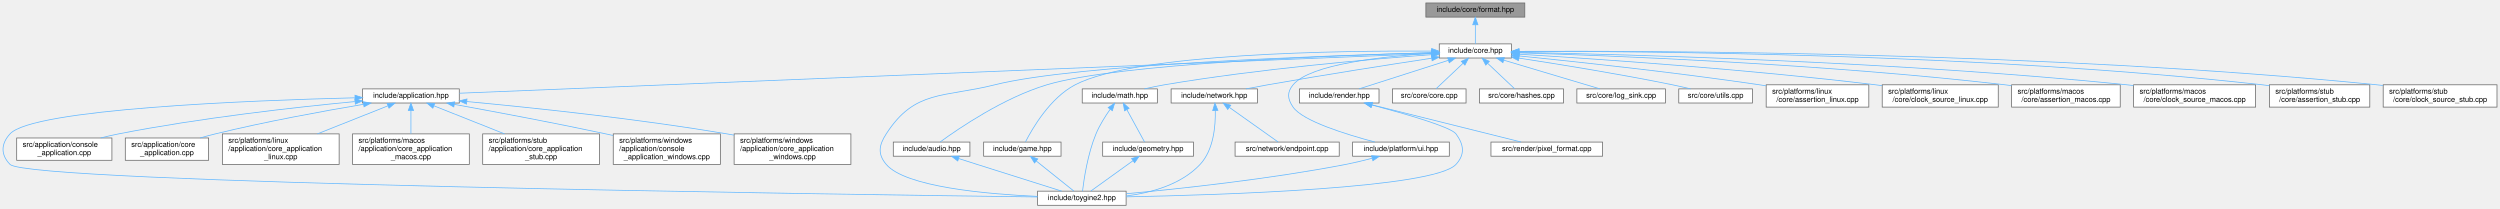
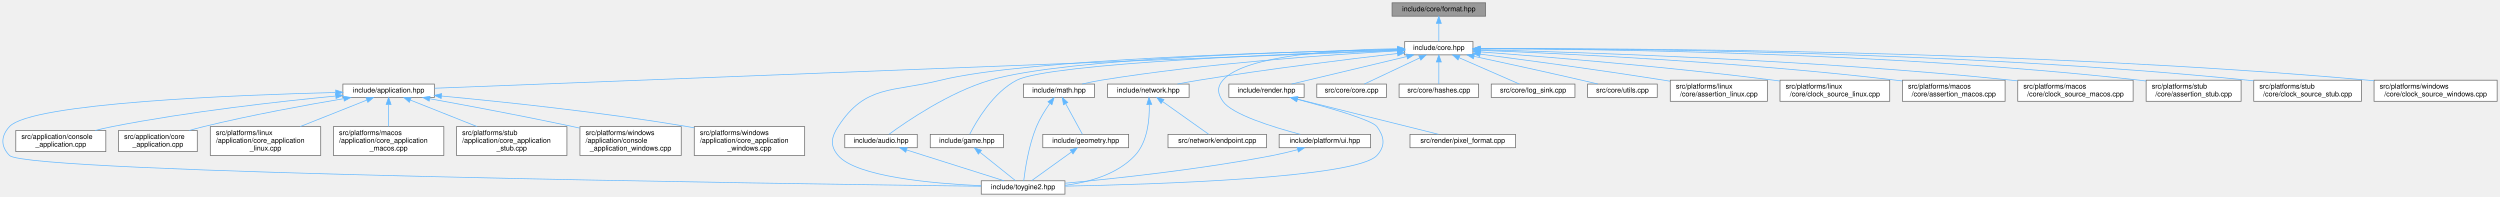
- <svg xmlns="http://www.w3.org/2000/svg" xmlns:xlink="http://www.w3.org/1999/xlink" width="3361pt" height="280pt" viewBox="0.00 0.00 3360.89 280.00">
-   <g id="graph0" class="graph" transform="scale(1 1) rotate(0) translate(4 276)">
+ <svg xmlns="http://www.w3.org/2000/svg" xmlns:xlink="http://www.w3.org/1999/xlink" width="3554pt" height="280pt" viewBox="0.00 0.00 3553.89 280.00">
+   <g id="page0,1_graph0" class="graph" transform="scale(1 1) rotate(0) translate(4 276)">
    <g id="Node000001" class="node">
      <g id="a_Node000001">
        <a xlink:title="Format functions for substituting arguments into {} and {N} placeholders.">
-           <polygon fill="#999999" stroke="#666666" points="2045.89,-272 1912.89,-272 1912.89,-253 2045.89,-253 2045.89,-272" />
-           <text text-anchor="middle" x="1979.39" y="-260" font-family="Helvetica,sans-Serif" font-size="10.00">include/core/format.hpp</text>
+           <polygon fill="#999999" stroke="#666666" points="2107.89,-272 1974.89,-272 1974.89,-253 2107.89,-253 2107.89,-272" />
+           <text text-anchor="middle" x="2041.39" y="-260" font-family="Helvetica,sans-Serif" font-size="10.00">include/core/format.hpp</text>
        </a>
      </g>
    </g>
    <g id="Node000002" class="node">
      <g id="a_Node000002">
        <a xlink:href="../../da/d47/core_8hpp.html" target="_top" xlink:title="Umbrella header for the engine core module.">
-           <polygon fill="white" stroke="#666666" points="2027.89,-217 1930.89,-217 1930.89,-198 2027.89,-198 2027.89,-217" />
-           <text text-anchor="middle" x="1979.39" y="-205" font-family="Helvetica,sans-Serif" font-size="10.00">include/core.hpp</text>
+           <polygon fill="white" stroke="#666666" points="2089.89,-217 1992.89,-217 1992.89,-198 2089.89,-198 2089.89,-217" />
+           <text text-anchor="middle" x="2041.39" y="-205" font-family="Helvetica,sans-Serif" font-size="10.00">include/core.hpp</text>
        </a>
      </g>
    </g>
    <g id="edge1_Node000001_Node000002" class="edge">
      <g id="a_edge1_Node000001_Node000002">
        <a xlink:title=" ">
-           <path fill="none" stroke="#63b8ff" d="M1979.39,-242.66C1979.39,-233.93 1979.39,-223.99 1979.39,-217.09" />
-           <polygon fill="#63b8ff" stroke="#63b8ff" points="1975.89,-242.75 1979.39,-252.75 1982.89,-242.75 1975.89,-242.75" />
+           <path fill="none" stroke="#63b8ff" d="M2041.39,-242.66C2041.39,-233.93 2041.39,-223.99 2041.39,-217.09" />
+           <polygon fill="#63b8ff" stroke="#63b8ff" points="2037.89,-242.75 2041.39,-252.75 2044.89,-242.75 2037.89,-242.75" />
        </a>
      </g>
    </g>
    <g id="Node000003" class="node">
      <g id="a_Node000003">
        <a xlink:href="../../d4/d01/application_8hpp.html" target="_top" xlink:title="Umbrella header for the application module.">
          <polygon fill="white" stroke="#666666" points="613.39,-156.5 483.39,-156.5 483.39,-137.5 613.39,-137.5 613.39,-156.5" />
          <text text-anchor="middle" x="548.39" y="-144.5" font-family="Helvetica,sans-Serif" font-size="10.00">include/application.hpp</text>
        </a>
      </g>
    </g>
    <g id="edge2_Node000002_Node000003" class="edge">
      <g id="a_edge2_Node000002_Node000003">
        <a xlink:title=" ">
-           <path fill="none" stroke="#63b8ff" d="M1920.37,-204.09C1690.28,-194.68 854.31,-160.51 613.63,-150.67" />
-           <polygon fill="#63b8ff" stroke="#63b8ff" points="1920.41,-207.59 1930.54,-204.5 1920.69,-200.6 1920.41,-207.59" />
+           <path fill="none" stroke="#63b8ff" d="M1982.42,-204.19C1745.29,-194.9 862.18,-160.3 613.77,-150.56" />
+           <polygon fill="#63b8ff" stroke="#63b8ff" points="1982.43,-207.69 1992.56,-204.59 1982.7,-200.7 1982.43,-207.69" />
        </a>
      </g>
    </g>
    <g id="Node000004" class="node">
      <g id="a_Node000004">
        <a xlink:href="../../d8/d8c/toygine2_8hpp.html" target="_top" xlink:title="Main umbrella header for the engine.">
          <polygon fill="white" stroke="#666666" points="1509.89,-19 1390.89,-19 1390.89,0 1509.89,0 1509.89,-19" />
          <text text-anchor="middle" x="1450.39" y="-7" font-family="Helvetica,sans-Serif" font-size="10.00">include/toygine2.hpp</text>
        </a>
      </g>
    </g>
    <g id="edge27_Node000002_Node000004" class="edge">
      <g id="a_edge27_Node000002_Node000004">
        <a xlink:title=" ">
-           <path fill="none" stroke="#63b8ff" d="M1920.45,-205.11C1782.82,-201.43 1443.62,-189.76 1333.39,-162 1264.33,-144.61 1226,-155.83 1187.39,-96 1177.5,-80.69 1175.62,-68.92 1187.39,-55 1212.9,-24.8 1321.38,-15.09 1390.8,-11.97" />
-           <polygon fill="#63b8ff" stroke="#63b8ff" points="1920.7,-208.62 1930.79,-205.38 1920.89,-201.62 1920.7,-208.62" />
+           <path fill="none" stroke="#63b8ff" d="M1982.51,-205.52C1835.59,-202.65 1455.8,-192.43 1333.39,-162 1264.28,-144.82 1226,-155.83 1187.39,-96 1177.5,-80.69 1175.62,-68.92 1187.39,-55 1212.9,-24.8 1321.38,-15.09 1390.8,-11.97" />
+           <polygon fill="#63b8ff" stroke="#63b8ff" points="1982.62,-209.03 1992.68,-205.72 1982.75,-202.03 1982.62,-209.03" />
        </a>
      </g>
    </g>
    <g id="Node000012" class="node">
      <g id="a_Node000012">
        <a xlink:href="../../d1/d71/audio_8hpp.html" target="_top" xlink:title="Umbrella header for the audio module.">
          <polygon fill="white" stroke="#666666" points="1299.89,-85 1196.89,-85 1196.89,-66 1299.89,-66 1299.89,-85" />
          <text text-anchor="middle" x="1248.39" y="-73" font-family="Helvetica,sans-Serif" font-size="10.00">include/audio.hpp</text>
        </a>
      </g>
    </g>
    <g id="edge11_Node000002_Node000012" class="edge">
      <g id="a_edge11_Node000002_Node000012">
        <a xlink:title=" ">
-           <path fill="none" stroke="#63b8ff" d="M1920.48,-205.11C1793.75,-201.61 1498.95,-190.58 1403.39,-162 1345.38,-144.65 1284.86,-103.37 1260.05,-85.27" />
-           <polygon fill="#63b8ff" stroke="#63b8ff" points="1920.67,-208.62 1930.76,-205.39 1920.86,-201.62 1920.67,-208.62" />
+           <path fill="none" stroke="#63b8ff" d="M1982.53,-205.63C1845.95,-203.09 1510.94,-193.73 1403.39,-162 1345.02,-144.78 1284.22,-103.05 1259.66,-85.03" />
+           <polygon fill="#63b8ff" stroke="#63b8ff" points="1982.73,-209.13 1992.79,-205.82 1982.86,-202.14 1982.73,-209.13" />
        </a>
      </g>
    </g>
    <g id="Node000013" class="node">
      <g id="a_Node000013">
        <a xlink:href="../../d8/d39/game_8hpp.html" target="_top" xlink:title="Umbrella header for the game module.">
          <polygon fill="white" stroke="#666666" points="1422.39,-85 1318.39,-85 1318.39,-66 1422.39,-66 1422.39,-85" />
          <text text-anchor="middle" x="1370.39" y="-73" font-family="Helvetica,sans-Serif" font-size="10.00">include/game.hpp</text>
        </a>
      </g>
    </g>
    <g id="edge13_Node000002_Node000013" class="edge">
      <g id="a_edge13_Node000002_Node000013">
        <a xlink:title=" ">
-           <path fill="none" stroke="#63b8ff" d="M1920.34,-207.29C1798.42,-208.02 1523.37,-204.7 1441.39,-162 1407.67,-144.44 1383.8,-103.28 1374.59,-85.23" />
-           <polygon fill="#63b8ff" stroke="#63b8ff" points="1920.63,-210.79 1930.6,-207.22 1920.58,-203.79 1920.63,-210.79" />
+           <path fill="none" stroke="#63b8ff" d="M1982.31,-204.74C1840.43,-200.13 1488.66,-186.36 1441.39,-162 1407.6,-144.59 1383.77,-103.34 1374.58,-85.26" />
+           <polygon fill="#63b8ff" stroke="#63b8ff" points="1982.46,-208.24 1992.56,-205.06 1982.68,-201.25 1982.46,-208.24" />
        </a>
      </g>
    </g>
    <g id="Node000014" class="node">
      <g id="a_Node000014">
        <a xlink:href="../../d4/d78/math_8hpp.html" target="_top" xlink:title="Umbrella header for the math module.">
          <polygon fill="white" stroke="#666666" points="1551.89,-156.5 1450.89,-156.5 1450.89,-137.5 1551.89,-137.5 1551.89,-156.5" />
          <text text-anchor="middle" x="1501.39" y="-144.5" font-family="Helvetica,sans-Serif" font-size="10.00">include/math.hpp</text>
        </a>
      </g>
    </g>
    <g id="edge15_Node000002_Node000014" class="edge">
      <g id="a_edge15_Node000002_Node000014">
        <a xlink:title=" ">
-           <path fill="none" stroke="#63b8ff" d="M1920.83,-202.55C1839.7,-196.57 1688.7,-183.55 1561.39,-162 1552.63,-160.52 1543.25,-158.53 1534.56,-156.51" />
-           <polygon fill="#63b8ff" stroke="#63b8ff" points="1920.62,-206.05 1930.85,-203.28 1921.13,-199.07 1920.62,-206.05" />
+           <path fill="none" stroke="#63b8ff" d="M1982.64,-203.65C1891.84,-198.66 1712.12,-186.46 1561.39,-162 1552.52,-160.56 1543.01,-158.56 1534.23,-156.52" />
+           <polygon fill="#63b8ff" stroke="#63b8ff" points="1982.56,-207.15 1992.73,-204.19 1982.94,-200.16 1982.56,-207.15" />
        </a>
      </g>
    </g>
    <g id="Node000016" class="node">
      <g id="a_Node000016">
        <a xlink:href="../../d6/d67/network_8hpp.html" target="_top" xlink:title="Umbrella header for the network module.">
          <polygon fill="white" stroke="#666666" points="1686.39,-156.5 1570.39,-156.5 1570.39,-137.5 1686.39,-137.5 1686.39,-156.5" />
          <text text-anchor="middle" x="1628.39" y="-144.5" font-family="Helvetica,sans-Serif" font-size="10.00">include/network.hpp</text>
        </a>
      </g>
    </g>
    <g id="edge19_Node000002_Node000016" class="edge">
      <g id="a_edge19_Node000002_Node000016">
        <a xlink:title=" ">
-           <path fill="none" stroke="#63b8ff" d="M1920.48,-197.7C1863.95,-189.11 1776.21,-175.41 1700.39,-162 1690.86,-160.31 1680.64,-158.4 1670.98,-156.53" />
-           <polygon fill="#63b8ff" stroke="#63b8ff" points="1920.25,-201.2 1930.67,-199.24 1921.3,-194.28 1920.25,-201.2" />
+           <path fill="none" stroke="#63b8ff" d="M1982.58,-199.95C1914.49,-192.11 1799.04,-178.01 1700.39,-162 1690.46,-160.39 1679.8,-158.44 1669.81,-156.51" />
+           <polygon fill="#63b8ff" stroke="#63b8ff" points="1982.35,-203.45 1992.68,-201.11 1983.15,-196.5 1982.35,-203.45" />
        </a>
      </g>
    </g>
    <g id="Node000018" class="node">
      <g id="a_Node000018">
        <a xlink:href="../../de/dd6/ui_8hpp.html" target="_top" xlink:title="Umbrella header for platform UI types.">
          <polygon fill="white" stroke="#666666" points="1944.39,-85 1814.39,-85 1814.39,-66 1944.39,-66 1944.39,-85" />
          <text text-anchor="middle" x="1879.39" y="-73" font-family="Helvetica,sans-Serif" font-size="10.00">include/platform/ui.hpp</text>
        </a>
      </g>
    </g>
    <g id="edge22_Node000002_Node000018" class="edge">
      <g id="a_edge22_Node000002_Node000018">
        <a xlink:title=" ">
-           <path fill="none" stroke="#63b8ff" d="M1920.7,-204.22C1855.91,-200.33 1757.66,-189.88 1734.39,-162 1725.84,-151.76 1726.83,-142.98 1734.39,-132 1747.22,-113.35 1805.65,-95.27 1844.31,-85.05" />
-           <polygon fill="#63b8ff" stroke="#63b8ff" points="1920.61,-207.72 1930.8,-204.79 1921.01,-200.74 1920.61,-207.72" />
+           <path fill="none" stroke="#63b8ff" d="M1982.32,-206.72C1902.3,-205.62 1765.8,-198.29 1734.39,-162 1725.66,-151.92 1726.83,-142.98 1734.39,-132 1747.22,-113.35 1805.65,-95.27 1844.31,-85.05" />
+           <polygon fill="#63b8ff" stroke="#63b8ff" points="1982.71,-210.23 1992.74,-206.84 1982.78,-203.23 1982.71,-210.23" />
        </a>
      </g>
    </g>
    <g id="Node000019" class="node">
      <g id="a_Node000019">
        <a xlink:href="../../d6/d4b/render_8hpp.html" target="_top" xlink:title="Umbrella header for the render module.">
          <polygon fill="white" stroke="#666666" points="1849.89,-156.5 1742.89,-156.5 1742.89,-137.5 1849.89,-137.5 1849.89,-156.5" />
          <text text-anchor="middle" x="1796.39" y="-144.5" font-family="Helvetica,sans-Serif" font-size="10.00">include/render.hpp</text>
        </a>
      </g>
    </g>
    <g id="edge24_Node000002_Node000019" class="edge">
      <g id="a_edge24_Node000002_Node000019">
        <a xlink:title=" ">
-           <path fill="none" stroke="#63b8ff" d="M1942.84,-194.82C1907.44,-183.5 1854.62,-166.62 1823.03,-156.52" />
-           <polygon fill="#63b8ff" stroke="#63b8ff" points="1942.18,-198.28 1952.78,-197.99 1944.32,-191.61 1942.18,-198.28" />
+           <path fill="none" stroke="#63b8ff" d="M1995.78,-195.61C1948.43,-184.3 1875.35,-166.85 1832.05,-156.52" />
+           <polygon fill="#63b8ff" stroke="#63b8ff" points="1995.22,-199.08 2005.76,-197.99 1996.85,-192.27 1995.22,-199.08" />
        </a>
      </g>
    </g>
    <g id="Node000021" class="node">
      <g id="a_Node000021">
        <a xlink:href="../../da/de0/core_8cpp.html" target="_top" xlink:title="Implementation of toy::initialize() and toy::deInitialize() lifecycle functions.">
          <polygon fill="white" stroke="#666666" points="1966.89,-156.5 1867.89,-156.5 1867.89,-137.5 1966.89,-137.5 1966.89,-156.5" />
          <text text-anchor="middle" x="1917.39" y="-144.5" font-family="Helvetica,sans-Serif" font-size="10.00">src/core/core.cpp</text>
        </a>
      </g>
    </g>
    <g id="edge28_Node000002_Node000021" class="edge">
      <g id="a_edge28_Node000002_Node000021">
        <a xlink:title=" ">
-           <path fill="none" stroke="#63b8ff" d="M1962.86,-190.91C1951.24,-179.94 1936.11,-165.67 1926.57,-156.67" />
-           <polygon fill="#63b8ff" stroke="#63b8ff" points="1960.56,-193.55 1970.24,-197.87 1965.37,-188.46 1960.56,-193.55" />
+           <path fill="none" stroke="#63b8ff" d="M2014.11,-193.63C1990.2,-182.35 1956.11,-166.27 1935.44,-156.52" />
+           <polygon fill="#63b8ff" stroke="#63b8ff" points="2012.82,-196.89 2023.35,-197.99 2015.8,-190.56 2012.82,-196.89" />
        </a>
      </g>
    </g>
    <g id="Node000022" class="node">
      <g id="a_Node000022">
        <a xlink:href="../../db/d2d/hashes_8cpp.html" target="_top" xlink:title="Table-driven implementations of toy::crc8(), toy::crc16(), and toy::crc32().">
          <polygon fill="white" stroke="#666666" points="2097.89,-156.5 1984.89,-156.5 1984.89,-137.5 2097.89,-137.5 2097.89,-156.5" />
          <text text-anchor="middle" x="2041.39" y="-144.5" font-family="Helvetica,sans-Serif" font-size="10.00">src/core/hashes.cpp</text>
        </a>
      </g>
    </g>
    <g id="edge29_Node000002_Node000022" class="edge">
      <g id="a_edge29_Node000002_Node000022">
        <a xlink:title=" ">
-           <path fill="none" stroke="#63b8ff" d="M1995.91,-190.91C2007.53,-179.94 2022.66,-165.67 2032.2,-156.67" />
-           <polygon fill="#63b8ff" stroke="#63b8ff" points="1993.41,-188.46 1988.53,-197.87 1998.21,-193.55 1993.41,-188.46" />
+           <path fill="none" stroke="#63b8ff" d="M2041.39,-187.66C2041.39,-177.24 2041.39,-164.8 2041.39,-156.67" />
+           <polygon fill="#63b8ff" stroke="#63b8ff" points="2037.89,-187.87 2041.39,-197.87 2044.89,-187.87 2037.89,-187.87" />
        </a>
      </g>
    </g>
    <g id="Node000023" class="node">
      <g id="a_Node000023">
        <a xlink:href="../../d2/d51/log__sink_8cpp.html" target="_top" xlink:title="Out-of-line definitions for toy::log::ISink.">
          <polygon fill="white" stroke="#666666" points="2234.89,-156.5 2115.89,-156.5 2115.89,-137.5 2234.89,-137.5 2234.89,-156.5" />
          <text text-anchor="middle" x="2175.39" y="-144.5" font-family="Helvetica,sans-Serif" font-size="10.00">src/core/log_sink.cpp</text>
        </a>
      </g>
    </g>
    <g id="edge30_Node000002_Node000023" class="edge">
      <g id="a_edge30_Node000002_Node000023">
        <a xlink:title=" ">
-           <path fill="none" stroke="#63b8ff" d="M2017.55,-195.11C2055.46,-183.79 2112.72,-166.7 2146.85,-156.52" />
-           <polygon fill="#63b8ff" stroke="#63b8ff" points="2016.47,-191.78 2007.89,-197.99 2018.47,-198.49 2016.47,-191.78" />
+           <path fill="none" stroke="#63b8ff" d="M2070.17,-193.93C2096.05,-182.64 2133.34,-166.36 2155.88,-156.52" />
+           <polygon fill="#63b8ff" stroke="#63b8ff" points="2068.63,-190.78 2060.87,-197.99 2071.44,-197.2 2068.63,-190.78" />
        </a>
      </g>
    </g>
    <g id="Node000024" class="node">
      <g id="a_Node000024">
        <a xlink:href="../../de/d06/utils_8cpp.html" target="_top" xlink:title="Definitions for string, encoding, and number utilities declared in core/utils.hpp.">
          <polygon fill="white" stroke="#666666" points="2351.89,-156.5 2252.89,-156.5 2252.89,-137.5 2351.89,-137.5 2351.89,-156.5" />
          <text text-anchor="middle" x="2302.39" y="-144.5" font-family="Helvetica,sans-Serif" font-size="10.00">src/core/utils.cpp</text>
        </a>
      </g>
    </g>
    <g id="edge31_Node000002_Node000024" class="edge">
      <g id="a_edge31_Node000002_Node000024">
        <a xlink:title=" ">
-           <path fill="none" stroke="#63b8ff" d="M2037.98,-197.87C2091.83,-189.66 2173.75,-176.44 2244.39,-162 2252.3,-160.38 2260.78,-158.45 2268.74,-156.55" />
-           <polygon fill="#63b8ff" stroke="#63b8ff" points="2037.29,-194.44 2027.93,-199.4 2038.34,-201.36 2037.29,-194.44" />
+           <path fill="none" stroke="#63b8ff" d="M2091.28,-195.87C2132.41,-187.03 2192.25,-174 2244.39,-162 2251.86,-160.28 2259.85,-158.38 2267.45,-156.56" />
+           <polygon fill="#63b8ff" stroke="#63b8ff" points="2090.54,-192.45 2081.5,-197.97 2092.01,-199.29 2090.54,-192.45" />
        </a>
      </g>
    </g>
    <g id="Node000025" class="node">
      <g id="a_Node000025">
        <a xlink:href="../../df/de5/assertion__linux_8cpp.html" target="_top" xlink:title="Linux implementation of the toy::assertion crash handler and stack trace capture.">
          <polygon fill="white" stroke="#666666" points="2508.39,-162 2370.39,-162 2370.39,-132 2508.39,-132 2508.39,-162" />
          <text text-anchor="start" x="2378.39" y="-150" font-family="Helvetica,sans-Serif" font-size="10.00">src/platforms/linux</text>
          <text text-anchor="middle" x="2439.39" y="-139" font-family="Helvetica,sans-Serif" font-size="10.00">/core/assertion_linux.cpp</text>
        </a>
      </g>
    </g>
    <g id="edge32_Node000002_Node000025" class="edge">
      <g id="a_edge32_Node000002_Node000025">
        <a xlink:title=" ">
-           <path fill="none" stroke="#63b8ff" d="M2038.26,-200.78C2113.41,-193.22 2247.36,-178.86 2361.39,-162 2364.24,-161.58 2367.16,-161.13 2370.1,-160.66" />
-           <polygon fill="#63b8ff" stroke="#63b8ff" points="2037.66,-197.32 2028.05,-201.8 2038.35,-204.29 2037.66,-197.32" />
+           <path fill="none" stroke="#63b8ff" d="M2099.94,-199.06C2164.18,-190.74 2270.29,-176.5 2361.39,-162 2364.24,-161.55 2367.15,-161.07 2370.09,-160.58" />
+           <polygon fill="#63b8ff" stroke="#63b8ff" points="2099.46,-195.59 2089.99,-200.35 2100.36,-202.54 2099.46,-195.59" />
        </a>
      </g>
    </g>
    <g id="Node000026" class="node">
      <g id="a_Node000026">
        <a xlink:href="../../d4/d42/clock__source__linux_8cpp.html" target="_top" xlink:title="Linux implementations of toy::chrono::ClockSource and toy::chrono::SteadyClock.">
          <polygon fill="white" stroke="#666666" points="2682.39,-162 2526.39,-162 2526.39,-132 2682.39,-132 2682.39,-162" />
          <text text-anchor="start" x="2534.39" y="-150" font-family="Helvetica,sans-Serif" font-size="10.00">src/platforms/linux</text>
          <text text-anchor="middle" x="2604.39" y="-139" font-family="Helvetica,sans-Serif" font-size="10.00">/core/clock_source_linux.cpp</text>
        </a>
      </g>
    </g>
    <g id="edge33_Node000002_Node000026" class="edge">
      <g id="a_edge33_Node000002_Node000026">
        <a xlink:title=" ">
-           <path fill="none" stroke="#63b8ff" d="M2038.22,-203.12C2137.32,-197.1 2343.74,-183.12 2517.39,-162 2520.27,-161.65 2523.21,-161.27 2526.17,-160.88" />
-           <polygon fill="#63b8ff" stroke="#63b8ff" points="2037.88,-199.64 2028.11,-203.73 2038.3,-206.62 2037.88,-199.64" />
+           <path fill="none" stroke="#63b8ff" d="M2100.17,-202.27C2190.19,-195.5 2367.54,-181.04 2517.39,-162 2520.27,-161.63 2523.2,-161.24 2526.17,-160.84" />
+           <polygon fill="#63b8ff" stroke="#63b8ff" points="2099.87,-198.78 2090.15,-203.01 2100.39,-205.76 2099.87,-198.78" />
        </a>
      </g>
    </g>
    <g id="Node000027" class="node">
      <g id="a_Node000027">
        <a xlink:href="../../d5/d5a/assertion__macos_8cpp.html" target="_top" xlink:title="macOS implementation of the toy::assertion crash handler and stack trace capture.">
          <polygon fill="white" stroke="#666666" points="2846.39,-162 2700.39,-162 2700.39,-132 2846.39,-132 2846.39,-162" />
          <text text-anchor="start" x="2708.39" y="-150" font-family="Helvetica,sans-Serif" font-size="10.00">src/platforms/macos</text>
          <text text-anchor="middle" x="2773.39" y="-139" font-family="Helvetica,sans-Serif" font-size="10.00">/core/assertion_macos.cpp</text>
        </a>
      </g>
    </g>
    <g id="edge34_Node000002_Node000027" class="edge">
      <g id="a_edge34_Node000002_Node000027">
        <a xlink:title=" ">
-           <path fill="none" stroke="#63b8ff" d="M2038.13,-204.95C2160.17,-201.26 2449.92,-190.08 2691.39,-162 2694.25,-161.67 2697.18,-161.3 2700.12,-160.91" />
-           <polygon fill="#63b8ff" stroke="#63b8ff" points="2037.78,-201.46 2027.89,-205.25 2037.99,-208.45 2037.78,-201.46" />
+           <path fill="none" stroke="#63b8ff" d="M2100.34,-204.45C2214.67,-200.05 2474.37,-187.89 2691.39,-162 2694.25,-161.66 2697.17,-161.28 2700.12,-160.88" />
+           <polygon fill="#63b8ff" stroke="#63b8ff" points="2099.92,-200.97 2090.06,-204.84 2100.18,-207.96 2099.92,-200.97" />
        </a>
      </g>
    </g>
    <g id="Node000028" class="node">
      <g id="a_Node000028">
        <a xlink:href="../../d6/d9a/clock__source__macos_8cpp.html" target="_top" xlink:title="macOS implementations of toy::chrono::ClockSource and toy::chrono::SteadyClock.">
          <polygon fill="white" stroke="#666666" points="3028.39,-162 2864.39,-162 2864.39,-132 3028.39,-132 3028.39,-162" />
          <text text-anchor="start" x="2872.39" y="-150" font-family="Helvetica,sans-Serif" font-size="10.00">src/platforms/macos</text>
          <text text-anchor="middle" x="2946.39" y="-139" font-family="Helvetica,sans-Serif" font-size="10.00">/core/clock_source_macos.cpp</text>
        </a>
      </g>
    </g>
    <g id="edge35_Node000002_Node000028" class="edge">
      <g id="a_edge35_Node000002_Node000028">
        <a xlink:title=" ">
-           <path fill="none" stroke="#63b8ff" d="M2038.11,-205.58C2179.29,-202.92 2548.71,-193.3 2855.39,-162 2858.25,-161.71 2861.16,-161.39 2864.09,-161.04" />
-           <polygon fill="#63b8ff" stroke="#63b8ff" points="2037.88,-202.08 2027.95,-205.77 2038.01,-209.08 2037.88,-202.08" />
+           <path fill="none" stroke="#63b8ff" d="M2100.21,-205.26C2234.43,-202 2573.45,-191.32 2855.39,-162 2858.25,-161.7 2861.16,-161.38 2864.09,-161.03" />
+           <polygon fill="#63b8ff" stroke="#63b8ff" points="2100.06,-201.76 2090.14,-205.5 2100.22,-208.76 2100.06,-201.76" />
        </a>
      </g>
    </g>
    <g id="Node000029" class="node">
      <g id="a_Node000029">
        <a xlink:href="../../d7/d90/assertion__stub_8cpp.html" target="_top" xlink:title="Stub definitions for the assertion callback API declared in core/assertion.hpp.">
          <polygon fill="white" stroke="#666666" points="3181.89,-162 3046.89,-162 3046.89,-132 3181.89,-132 3181.89,-162" />
          <text text-anchor="start" x="3054.89" y="-150" font-family="Helvetica,sans-Serif" font-size="10.00">src/platforms/stub</text>
          <text text-anchor="middle" x="3114.39" y="-139" font-family="Helvetica,sans-Serif" font-size="10.00">/core/assertion_stub.cpp</text>
        </a>
      </g>
    </g>
    <g id="edge36_Node000002_Node000029" class="edge">
      <g id="a_edge36_Node000002_Node000029">
        <a xlink:title=" ">
-           <path fill="none" stroke="#63b8ff" d="M2038.22,-206.86C2198.88,-207.24 2658.36,-204.22 3037.39,-162 3040.49,-161.65 3043.66,-161.26 3046.86,-160.82" />
-           <polygon fill="#63b8ff" stroke="#63b8ff" points="2038.09,-203.36 2028.08,-206.83 2038.07,-210.36 2038.09,-203.36" />
+           <path fill="none" stroke="#63b8ff" d="M2100.22,-206.64C2254.49,-206.41 2683.25,-201.92 3037.39,-162 3040.49,-161.65 3043.66,-161.25 3046.86,-160.81" />
+           <polygon fill="#63b8ff" stroke="#63b8ff" points="2100.02,-203.14 2090.02,-206.65 2100.02,-210.14 2100.02,-203.14" />
        </a>
      </g>
    </g>
    <g id="Node000030" class="node">
      <g id="a_Node000030">
        <a xlink:href="../../d4/dbf/clock__source__stub_8cpp.html" target="_top" xlink:title="Stub implementations of toy::chrono::ClockSource and toy::chrono::SteadyClock.">
          <polygon fill="white" stroke="#666666" points="3352.89,-162 3199.89,-162 3199.89,-132 3352.89,-132 3352.89,-162" />
          <text text-anchor="start" x="3207.89" y="-150" font-family="Helvetica,sans-Serif" font-size="10.00">src/platforms/stub</text>
          <text text-anchor="middle" x="3276.39" y="-139" font-family="Helvetica,sans-Serif" font-size="10.00">/core/clock_source_stub.cpp</text>
        </a>
      </g>
    </g>
    <g id="edge37_Node000002_Node000030" class="edge">
      <g id="a_edge37_Node000002_Node000030">
        <a xlink:title=" ">
-           <path fill="none" stroke="#63b8ff" d="M2038.09,-206.97C2213.63,-207.82 2749.74,-206.3 3191.39,-162 3194.06,-161.73 3196.79,-161.43 3199.53,-161.11" />
-           <polygon fill="#63b8ff" stroke="#63b8ff" points="2038.05,-203.47 2028.03,-206.92 2038.01,-210.47 2038.05,-203.47" />
+           <path fill="none" stroke="#63b8ff" d="M2100.24,-206.8C2269.98,-207.13 2774.95,-204.19 3191.39,-162 3194.06,-161.73 3196.79,-161.43 3199.53,-161.1" />
+           <polygon fill="#63b8ff" stroke="#63b8ff" points="2100.03,-203.3 2090.02,-206.78 2100.01,-210.3 2100.03,-203.3" />
+         </a>
+       </g>
+     </g>
+     <g id="Node000031" class="node">
+       <g id="a_Node000031">
+         <a xlink:href="../../d0/db3/clock__source__windows_8cpp.html" target="_top" xlink:title="Windows implementations of toy::chrono::ClockSource and toy::chrono::SteadyClock.">
+           <polygon fill="white" stroke="#666666" points="3545.89,-162 3370.89,-162 3370.89,-132 3545.89,-132 3545.89,-162" />
+           <text text-anchor="start" x="3378.89" y="-150" font-family="Helvetica,sans-Serif" font-size="10.00">src/platforms/windows</text>
+           <text text-anchor="middle" x="3458.39" y="-139" font-family="Helvetica,sans-Serif" font-size="10.00">/core/clock_source_windows.cpp</text>
+         </a>
+       </g>
+     </g>
+     <g id="edge38_Node000002_Node000031" class="edge">
+       <g id="a_edge38_Node000002_Node000031">
+         <a xlink:title=" ">
+           <path fill="none" stroke="#63b8ff" d="M2100.18,-206.84C2285.85,-207.44 2876.18,-205.51 3362.39,-162 3365.15,-161.75 3367.96,-161.48 3370.8,-161.18" />
+           <polygon fill="#63b8ff" stroke="#63b8ff" points="2100.1,-203.34 2090.09,-206.81 2100.07,-210.34 2100.1,-203.34" />
        </a>
      </g>
    </g>
    <g id="edge3_Node000003_Node000004" class="edge">
      <g id="a_edge3_Node000003_Node000004">
        <a xlink:title=" ">
          <path fill="none" stroke="#63b8ff" d="M472.97,-144.52C332.01,-140.96 40,-129.58 9.39,-96 -2.89,-82.53 -3.3,-68.08 9.39,-55 33.81,-29.81 1121.17,-14.61 1390.51,-11.22" />
          <polygon fill="#63b8ff" stroke="#63b8ff" points="473.18,-148.02 483.26,-144.77 473.35,-141.03 473.18,-148.02" />
        </a>
      </g>
    </g>
    <g id="Node000005" class="node">
      <g id="a_Node000005">
        <a xlink:href="../../db/db6/console__application_8cpp.html" target="_top" xlink:title="Implementations for toy::application::ConsoleApplication.">
          <polygon fill="white" stroke="#666666" points="146.39,-90.5 18.39,-90.5 18.39,-60.5 146.39,-60.5 146.39,-90.5" />
          <text text-anchor="start" x="26.39" y="-78.5" font-family="Helvetica,sans-Serif" font-size="10.00">src/application/console</text>
          <text text-anchor="middle" x="82.39" y="-67.5" font-family="Helvetica,sans-Serif" font-size="10.00">_application.cpp</text>
        </a>
      </g>
    </g>
    <g id="edge4_Node000003_Node000005" class="edge">
      <g id="a_edge4_Node000003_Node000005">
        <a xlink:title=" ">
          <path fill="none" stroke="#63b8ff" d="M472.88,-139.44C393.4,-131.82 264.87,-117.49 155.39,-96 147.53,-94.46 139.28,-92.55 131.26,-90.52" />
          <polygon fill="#63b8ff" stroke="#63b8ff" points="473,-142.96 483.28,-140.42 473.66,-135.99 473,-142.96" />
        </a>
      </g>
    </g>
    <g id="Node000006" class="node">
      <g id="a_Node000006">
        <a xlink:href="../../d0/dbb/core__application_8cpp.html" target="_top" xlink:title="Implementations for toy::application::CoreApplication.">
          <polygon fill="white" stroke="#666666" points="276.39,-90.5 164.39,-90.5 164.39,-60.5 276.39,-60.5 276.39,-90.5" />
          <text text-anchor="start" x="172.39" y="-78.5" font-family="Helvetica,sans-Serif" font-size="10.00">src/application/core</text>
          <text text-anchor="middle" x="220.39" y="-67.5" font-family="Helvetica,sans-Serif" font-size="10.00">_application.cpp</text>
        </a>
      </g>
    </g>
    <g id="edge5_Node000003_Node000006" class="edge">
      <g id="a_edge5_Node000003_Node000006">
        <a xlink:title=" ">
          <path fill="none" stroke="#63b8ff" d="M484.61,-135.78C431.11,-126.75 352.83,-112.48 285.39,-96 278.75,-94.38 271.78,-92.49 264.98,-90.54" />
          <polygon fill="#63b8ff" stroke="#63b8ff" points="484.2,-139.26 494.64,-137.46 485.36,-132.36 484.2,-139.26" />
        </a>
      </g>
    </g>
    <g id="Node000007" class="node">
      <g id="a_Node000007">
        <a xlink:href="../../d0/d8a/core__application__linux_8cpp.html" target="_top" xlink:title="Linux implementations of toy::application::CoreApplication via POSIX APIs.">
          <polygon fill="white" stroke="#666666" points="451.89,-96 294.89,-96 294.89,-55 451.89,-55 451.89,-96" />
          <text text-anchor="start" x="302.89" y="-84" font-family="Helvetica,sans-Serif" font-size="10.00">src/platforms/linux</text>
          <text text-anchor="start" x="302.89" y="-73" font-family="Helvetica,sans-Serif" font-size="10.00">/application/core_application</text>
          <text text-anchor="middle" x="373.39" y="-62" font-family="Helvetica,sans-Serif" font-size="10.00">_linux.cpp</text>
        </a>
      </g>
    </g>
    <g id="edge6_Node000003_Node000007" class="edge">
      <g id="a_edge6_Node000003_Node000007">
        <a xlink:title=" ">
          <path fill="none" stroke="#63b8ff" d="M517.48,-133.73C491.21,-123.29 453.02,-108.13 422.55,-96.03" />
          <polygon fill="#63b8ff" stroke="#63b8ff" points="516.34,-137.04 526.93,-137.48 518.93,-130.53 516.34,-137.04" />
        </a>
      </g>
    </g>
    <g id="Node000008" class="node">
      <g id="a_Node000008">
        <a xlink:href="../../d8/d89/core__application__macos_8cpp.html" target="_top" xlink:title="macOS implementations of toy::application::CoreApplication via POSIX APIs.">
          <polygon fill="white" stroke="#666666" points="626.89,-96 469.89,-96 469.89,-55 626.89,-55 626.89,-96" />
          <text text-anchor="start" x="477.89" y="-84" font-family="Helvetica,sans-Serif" font-size="10.00">src/platforms/macos</text>
          <text text-anchor="start" x="477.89" y="-73" font-family="Helvetica,sans-Serif" font-size="10.00">/application/core_application</text>
          <text text-anchor="middle" x="548.39" y="-62" font-family="Helvetica,sans-Serif" font-size="10.00">_macos.cpp</text>
        </a>
      </g>
    </g>
    <g id="edge7_Node000003_Node000008" class="edge">
      <g id="a_edge7_Node000003_Node000008">
        <a xlink:title=" ">
          <path fill="none" stroke="#63b8ff" d="M548.39,-127.38C548.39,-117.74 548.39,-105.96 548.39,-96.17" />
          <polygon fill="#63b8ff" stroke="#63b8ff" points="544.89,-127.48 548.39,-137.48 551.89,-127.48 544.89,-127.48" />
        </a>
      </g>
    </g>
    <g id="Node000009" class="node">
      <g id="a_Node000009">
        <a xlink:href="../../db/da8/core__application__stub_8cpp.html" target="_top" xlink:title="Stub implementation of toy::application::CoreApplication::sleep() for platforms without OS sleep supp...">
          <polygon fill="white" stroke="#666666" points="801.89,-96 644.89,-96 644.89,-55 801.89,-55 801.89,-96" />
          <text text-anchor="start" x="652.89" y="-84" font-family="Helvetica,sans-Serif" font-size="10.00">src/platforms/stub</text>
          <text text-anchor="start" x="652.89" y="-73" font-family="Helvetica,sans-Serif" font-size="10.00">/application/core_application</text>
          <text text-anchor="middle" x="723.39" y="-62" font-family="Helvetica,sans-Serif" font-size="10.00">_stub.cpp</text>
        </a>
      </g>
    </g>
    <g id="edge8_Node000003_Node000009" class="edge">
      <g id="a_edge8_Node000003_Node000009">
        <a xlink:title=" ">
          <path fill="none" stroke="#63b8ff" d="M579.29,-133.73C605.56,-123.29 643.75,-108.13 674.22,-96.03" />
          <polygon fill="#63b8ff" stroke="#63b8ff" points="577.85,-130.53 569.84,-137.48 580.43,-137.04 577.85,-130.53" />
        </a>
      </g>
    </g>
    <g id="Node000010" class="node">
      <g id="a_Node000010">
        <a xlink:href="../../df/dd0/console__application__windows_8cpp.html" target="_top" xlink:title="Windows console entry-point argument conversion from UTF-16 to UTF-8.">
          <polygon fill="white" stroke="#666666" points="964.39,-96 820.39,-96 820.39,-55 964.39,-55 964.39,-96" />
          <text text-anchor="start" x="828.39" y="-84" font-family="Helvetica,sans-Serif" font-size="10.00">src/platforms/windows</text>
          <text text-anchor="start" x="828.39" y="-73" font-family="Helvetica,sans-Serif" font-size="10.00">/application/console</text>
          <text text-anchor="middle" x="892.39" y="-62" font-family="Helvetica,sans-Serif" font-size="10.00">_application_windows.cpp</text>
        </a>
      </g>
    </g>
    <g id="edge9_Node000003_Node000010" class="edge">
      <g id="a_edge9_Node000003_Node000010">
        <a xlink:title=" ">
          <path fill="none" stroke="#63b8ff" d="M606.74,-135.64C659.93,-126.01 740.62,-110.94 810.39,-96 813.53,-95.33 816.75,-94.62 819.99,-93.9" />
          <polygon fill="#63b8ff" stroke="#63b8ff" points="606.02,-132.21 596.81,-137.43 607.27,-139.1 606.02,-132.21" />
        </a>
      </g>
    </g>
    <g id="Node000011" class="node">
      <g id="a_Node000011">
        <a xlink:href="../../dc/d2d/core__application__windows_8cpp.html" target="_top" xlink:title="Windows implementations of toy::application::CoreApplication via Win32 APIs.">
          <polygon fill="white" stroke="#666666" points="1139.89,-96 982.89,-96 982.89,-55 1139.89,-55 1139.89,-96" />
          <text text-anchor="start" x="990.89" y="-84" font-family="Helvetica,sans-Serif" font-size="10.00">src/platforms/windows</text>
          <text text-anchor="start" x="990.89" y="-73" font-family="Helvetica,sans-Serif" font-size="10.00">/application/core_application</text>
          <text text-anchor="middle" x="1061.39" y="-62" font-family="Helvetica,sans-Serif" font-size="10.00">_windows.cpp</text>
        </a>
      </g>
    </g>
    <g id="edge10_Node000003_Node000011" class="edge">
      <g id="a_edge10_Node000003_Node000011">
        <a xlink:title=" ">
          <path fill="none" stroke="#63b8ff" d="M623.58,-139.47C708.77,-131.53 851.61,-116.6 973.39,-96 976.47,-95.48 979.61,-94.92 982.78,-94.33" />
          <polygon fill="#63b8ff" stroke="#63b8ff" points="623.11,-136 613.48,-140.4 623.76,-142.97 623.11,-136" />
        </a>
      </g>
    </g>
    <g id="edge12_Node000012_Node000004" class="edge">
      <g id="a_edge12_Node000012_Node000004">
        <a xlink:title=" ">
          <path fill="none" stroke="#63b8ff" d="M1284.71,-62.86C1292.83,-60.27 1301.4,-57.54 1309.39,-55 1349.02,-42.41 1394.95,-27.93 1423.35,-19" />
          <polygon fill="#63b8ff" stroke="#63b8ff" points="1283.56,-59.56 1275.1,-65.94 1285.69,-66.22 1283.56,-59.56" />
        </a>
      </g>
    </g>
    <g id="edge14_Node000013_Node000004" class="edge">
      <g id="a_edge14_Node000013_Node000004">
        <a xlink:title=" ">
          <path fill="none" stroke="#63b8ff" d="M1389.15,-59.49C1404.81,-46.96 1426.59,-29.54 1439.51,-19.2" />
          <polygon fill="#63b8ff" stroke="#63b8ff" points="1386.8,-56.89 1381.17,-65.87 1391.17,-62.35 1386.8,-56.89" />
        </a>
      </g>
    </g>
    <g id="edge18_Node000014_Node000004" class="edge">
      <g id="a_edge18_Node000014_Node000004">
        <a xlink:title=" ">
          <path fill="none" stroke="#63b8ff" d="M1488.39,-129.01C1481.83,-119.71 1474.25,-107.71 1469.39,-96 1458.24,-69.18 1453.15,-34.79 1451.28,-19.05" />
          <polygon fill="#63b8ff" stroke="#63b8ff" points="1485.74,-131.32 1494.47,-137.32 1491.38,-127.18 1485.74,-131.32" />
        </a>
      </g>
    </g>
    <g id="Node000015" class="node">
      <g id="a_Node000015">
        <a xlink:href="../../db/dbb/geometry_8hpp.html" target="_top" xlink:title="Umbrella header for the geometry module.">
          <polygon fill="white" stroke="#666666" points="1600.39,-85 1478.39,-85 1478.39,-66 1600.39,-66 1600.39,-85" />
          <text text-anchor="middle" x="1539.39" y="-73" font-family="Helvetica,sans-Serif" font-size="10.00">include/geometry.hpp</text>
        </a>
      </g>
    </g>
    <g id="edge16_Node000014_Node000015" class="edge">
      <g id="a_edge16_Node000014_Node000015">
        <a xlink:title=" ">
          <path fill="none" stroke="#63b8ff" d="M1510.99,-128.43C1518.56,-114.58 1528.8,-95.86 1534.69,-85.09" />
          <polygon fill="#63b8ff" stroke="#63b8ff" points="1507.77,-127.02 1506.05,-137.48 1513.91,-130.38 1507.77,-127.02" />
        </a>
      </g>
    </g>
    <g id="edge17_Node000015_Node000004" class="edge">
      <g id="a_edge17_Node000015_Node000004">
        <a xlink:title=" ">
          <path fill="none" stroke="#63b8ff" d="M1518.99,-59.83C1501.53,-47.28 1476.99,-29.63 1462.48,-19.2" />
          <polygon fill="#63b8ff" stroke="#63b8ff" points="1517.22,-62.87 1527.38,-65.87 1521.31,-57.19 1517.22,-62.87" />
        </a>
      </g>
    </g>
    <g id="edge20_Node000016_Node000004" class="edge">
      <g id="a_edge20_Node000016_Node000004">
        <a xlink:title=" ">
          <path fill="none" stroke="#63b8ff" d="M1629.78,-127.22C1630.22,-106.81 1627.62,-74.5 1609.39,-55 1584.03,-27.89 1543.64,-16.82 1509.92,-12.5" />
          <polygon fill="#63b8ff" stroke="#63b8ff" points="1626.27,-127.27 1629.28,-137.43 1633.27,-127.61 1626.27,-127.27" />
        </a>
      </g>
    </g>
    <g id="Node000017" class="node">
      <g id="a_Node000017">
        <a xlink:href="../../d3/d80/endpoint_8cpp.html" target="_top" xlink:title="Definitions for the toy::network::Endpoint destructor declared in network/endpoint....">
          <polygon fill="white" stroke="#666666" points="1796.39,-85 1656.39,-85 1656.39,-66 1796.39,-66 1796.39,-85" />
          <text text-anchor="middle" x="1726.39" y="-73" font-family="Helvetica,sans-Serif" font-size="10.00">src/network/endpoint.cpp</text>
        </a>
      </g>
    </g>
    <g id="edge21_Node000016_Node000017" class="edge">
      <g id="a_edge21_Node000016_Node000017">
        <a xlink:title=" ">
          <path fill="none" stroke="#63b8ff" d="M1648.73,-131.57C1668.52,-117.54 1697.91,-96.7 1714.27,-85.09" />
          <polygon fill="#63b8ff" stroke="#63b8ff" points="1646.53,-128.84 1640.4,-137.48 1650.58,-134.55 1646.53,-128.84" />
        </a>
      </g>
    </g>
    <g id="edge23_Node000018_Node000004" class="edge">
      <g id="a_edge23_Node000018_Node000004">
        <a xlink:title=" ">
          <path fill="none" stroke="#63b8ff" d="M1840.45,-63.2C1829.21,-60.22 1816.87,-57.22 1805.39,-55 1702.48,-35.08 1580.99,-22.09 1510.13,-15.54" />
          <polygon fill="#63b8ff" stroke="#63b8ff" points="1839.85,-66.67 1850.42,-65.91 1841.69,-59.91 1839.85,-66.67" />
        </a>
      </g>
    </g>
    <g id="edge25_Node000019_Node000004" class="edge">
      <g id="a_edge25_Node000019_Node000004">
        <a xlink:title=" ">
          <path fill="none" stroke="#63b8ff" d="M1840.17,-134.88C1884.17,-123.27 1946.47,-105.45 1953.39,-96 1964.14,-81.29 1965.69,-68.44 1953.39,-55 1923.97,-22.87 1637.05,-13.81 1510.19,-11.36" />
          <polygon fill="#63b8ff" stroke="#63b8ff" points="1839.04,-131.56 1830.25,-137.48 1840.81,-138.33 1839.04,-131.56" />
        </a>
      </g>
    </g>
    <g id="Node000020" class="node">
      <g id="a_Node000020">
        <a xlink:href="../../db/d3d/pixel__format_8cpp.html" target="_top" xlink:title="Definitions for pixelFormatName() and pixelFormatFromName() declared in render/pixel_format....">
          <polygon fill="white" stroke="#666666" points="2150.39,-85 2000.39,-85 2000.39,-66 2150.39,-66 2150.39,-85" />
          <text text-anchor="middle" x="2075.39" y="-73" font-family="Helvetica,sans-Serif" font-size="10.00">src/render/pixel_format.cpp</text>
        </a>
      </g>
    </g>
    <g id="edge26_Node000019_Node000020" class="edge">
      <g id="a_edge26_Node000019_Node000020">
        <a xlink:title=" ">
          <path fill="none" stroke="#63b8ff" d="M1840.5,-135.01C1896.05,-121.17 1990.32,-97.69 2040.89,-85.09" />
          <polygon fill="#63b8ff" stroke="#63b8ff" points="1839.45,-131.66 1830.6,-137.48 1841.15,-138.46 1839.45,-131.66" />
        </a>
      </g>
    </g>
  </g>
</svg>
